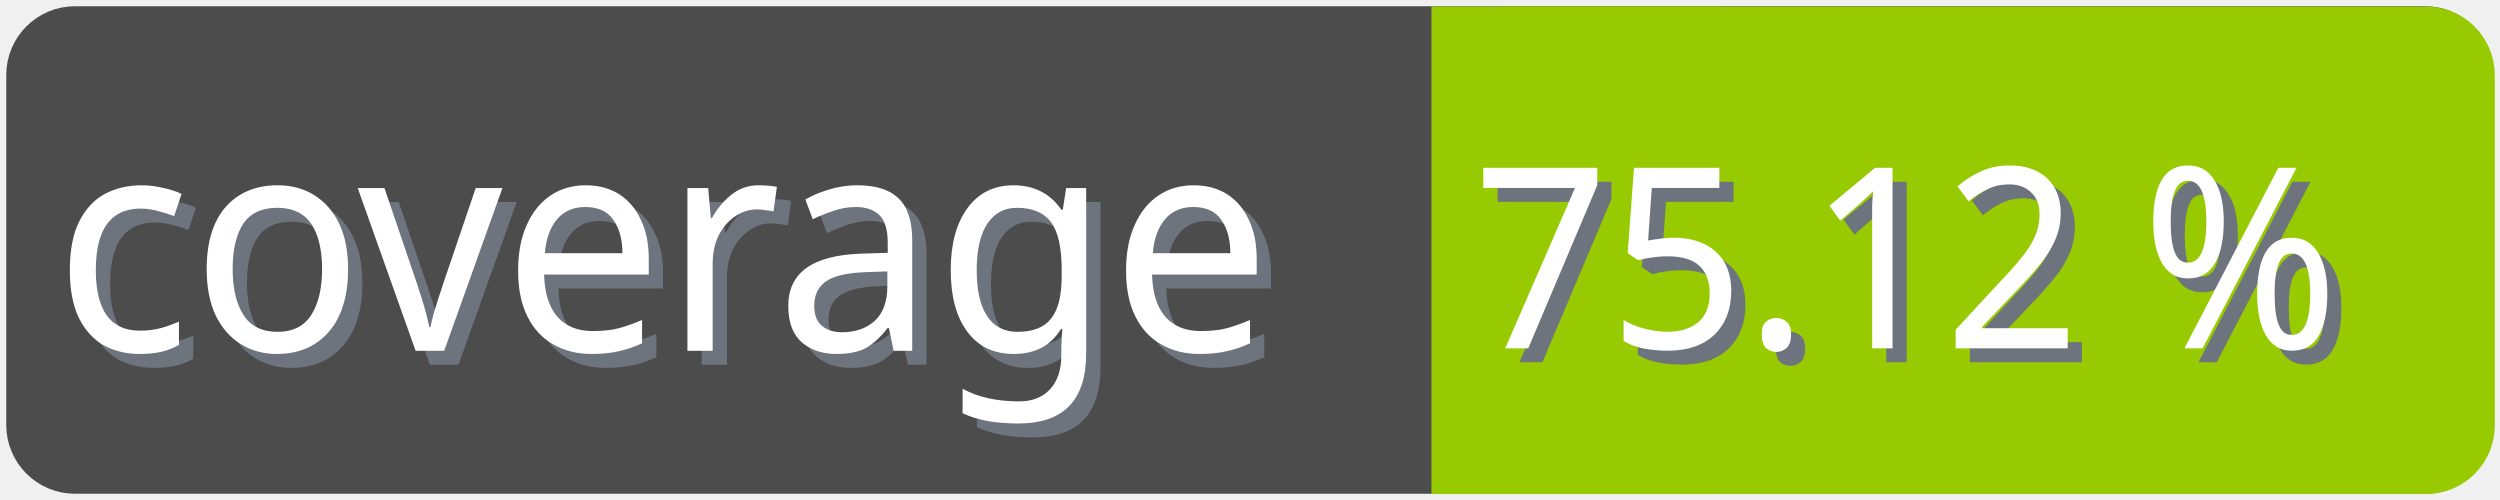
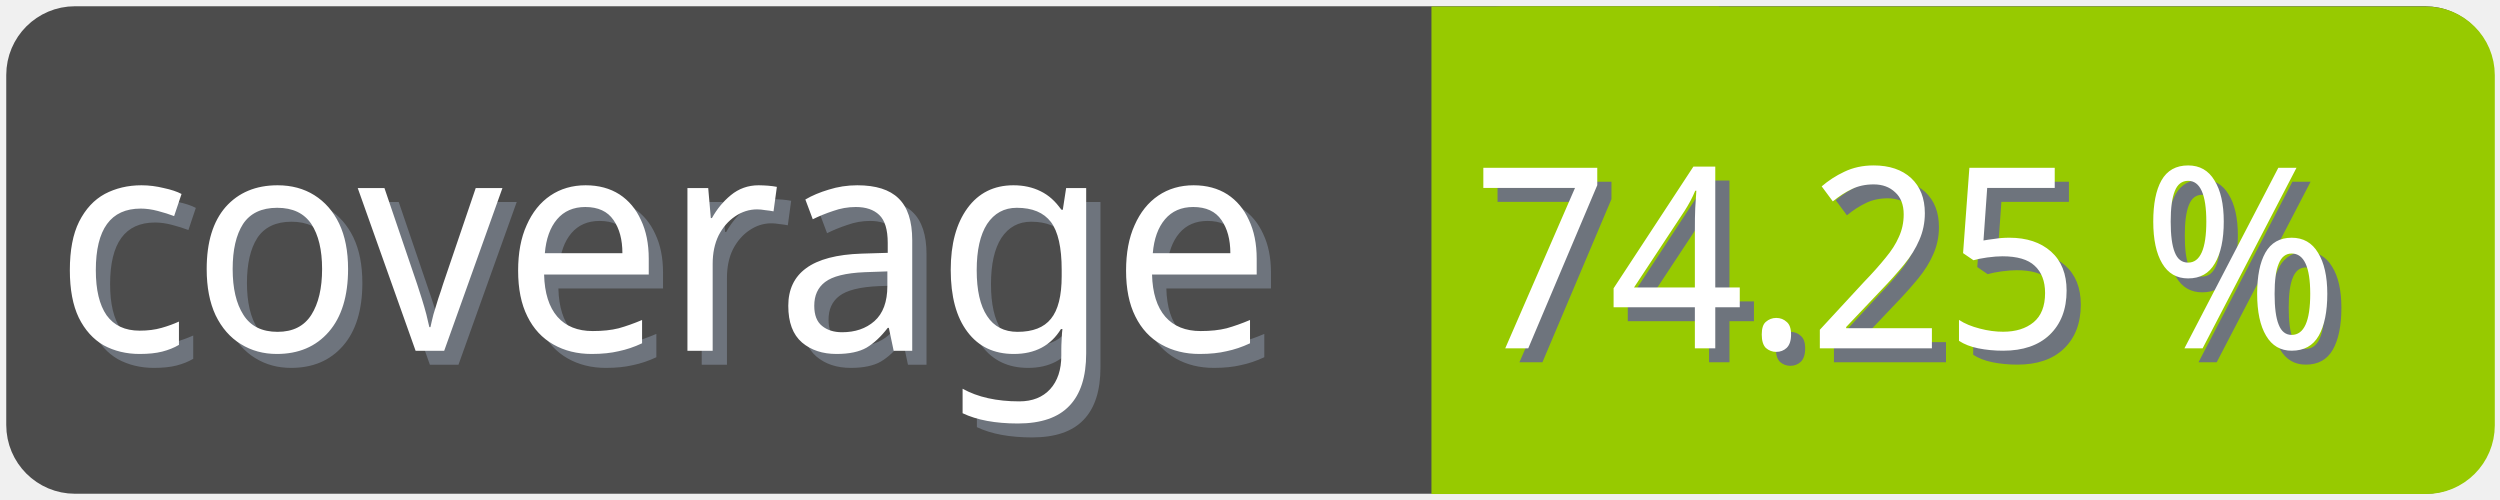
<svg xmlns="http://www.w3.org/2000/svg" width="100" height="20">
  <g>
    <rect fill="none" id="canvas_background" height="22" width="102" y="-1" x="-1" />
  </g>
  <g>
    <rect rx="2" id="svg_1" height="18" width="98" y="1" x="1" stroke-width="1.5" stroke="#4c4c4c" fill="#4c4c4c" />
    <text transform="matrix(0.95, 0, 0, 1.01133, 0.0809801, -0.0237383)" font-weight="normal" xml:space="preserve" text-anchor="start" font-family="'Trebuchet MS', Gadget, sans-serif" font-size="12" id="svg_8" y="14.45" x="2.8" stroke-width="0" stroke="#4c4c4c" fill="#6e747d">coverage</text>
    <text transform="matrix(0.95, 0, 0, 1.01133, 0.0809801, -0.0237383)" font-weight="normal" xml:space="preserve" text-anchor="start" font-family="'Trebuchet MS', Gadget, sans-serif" font-size="12" id="svg_3" y="13.9" x="2.2" stroke-width="0" stroke="#4c4c4c" fill="#ffffff">coverage</text>
    <rect rx="2" id="svg_5" height="18" width="40.905" y="1.011" x="58.137" stroke-width="1.5" stroke="#97ca00" fill="#97ca00" />
    <rect id="svg_7" height="18" width="10" y="1.011" x="58.008" stroke-width="1.5" stroke="#97ca00" fill="#97ca00" />
-     <text transform="matrix(0.95, 0, 0, 1.01133, 0.0809801, -0.0237383)" font-weight="normal" xml:space="preserve" text-anchor="end" font-family="'Trebuchet MS', Gadget, sans-serif" font-size="10" id="svg_10" y="14.35" x="99" stroke-width="0" stroke="#4c4c4c" fill="#6e747d">75.12 %</text>
-     <text transform="matrix(0.95, 0, 0, 1.01133, 0.0809801, -0.0237383)" font-weight="normal" xml:space="preserve" text-anchor="end" font-family="'Trebuchet MS', Gadget, sans-serif" font-size="10" id="svg_9" y="13.8" x="98.4" stroke-width="0" stroke="#4c4c4c" fill="#ffffff">75.12 %</text>
+     <text transform="matrix(0.95, 0, 0, 1.01133, 0.0809801, -0.0237383)" font-weight="normal" xml:space="preserve" text-anchor="end" font-family="'Trebuchet MS', Gadget, sans-serif" font-size="10" id="svg_10" y="14.35" x="99" stroke-width="0" stroke="#4c4c4c" fill="#6e747d">74.25 %</text>
+     <text transform="matrix(0.95, 0, 0, 1.01133, 0.0809801, -0.0237383)" font-weight="normal" xml:space="preserve" text-anchor="end" font-family="'Trebuchet MS', Gadget, sans-serif" font-size="10" id="svg_9" y="13.8" x="98.4" stroke-width="0" stroke="#4c4c4c" fill="#ffffff">74.25 %</text>
  </g>
</svg>
